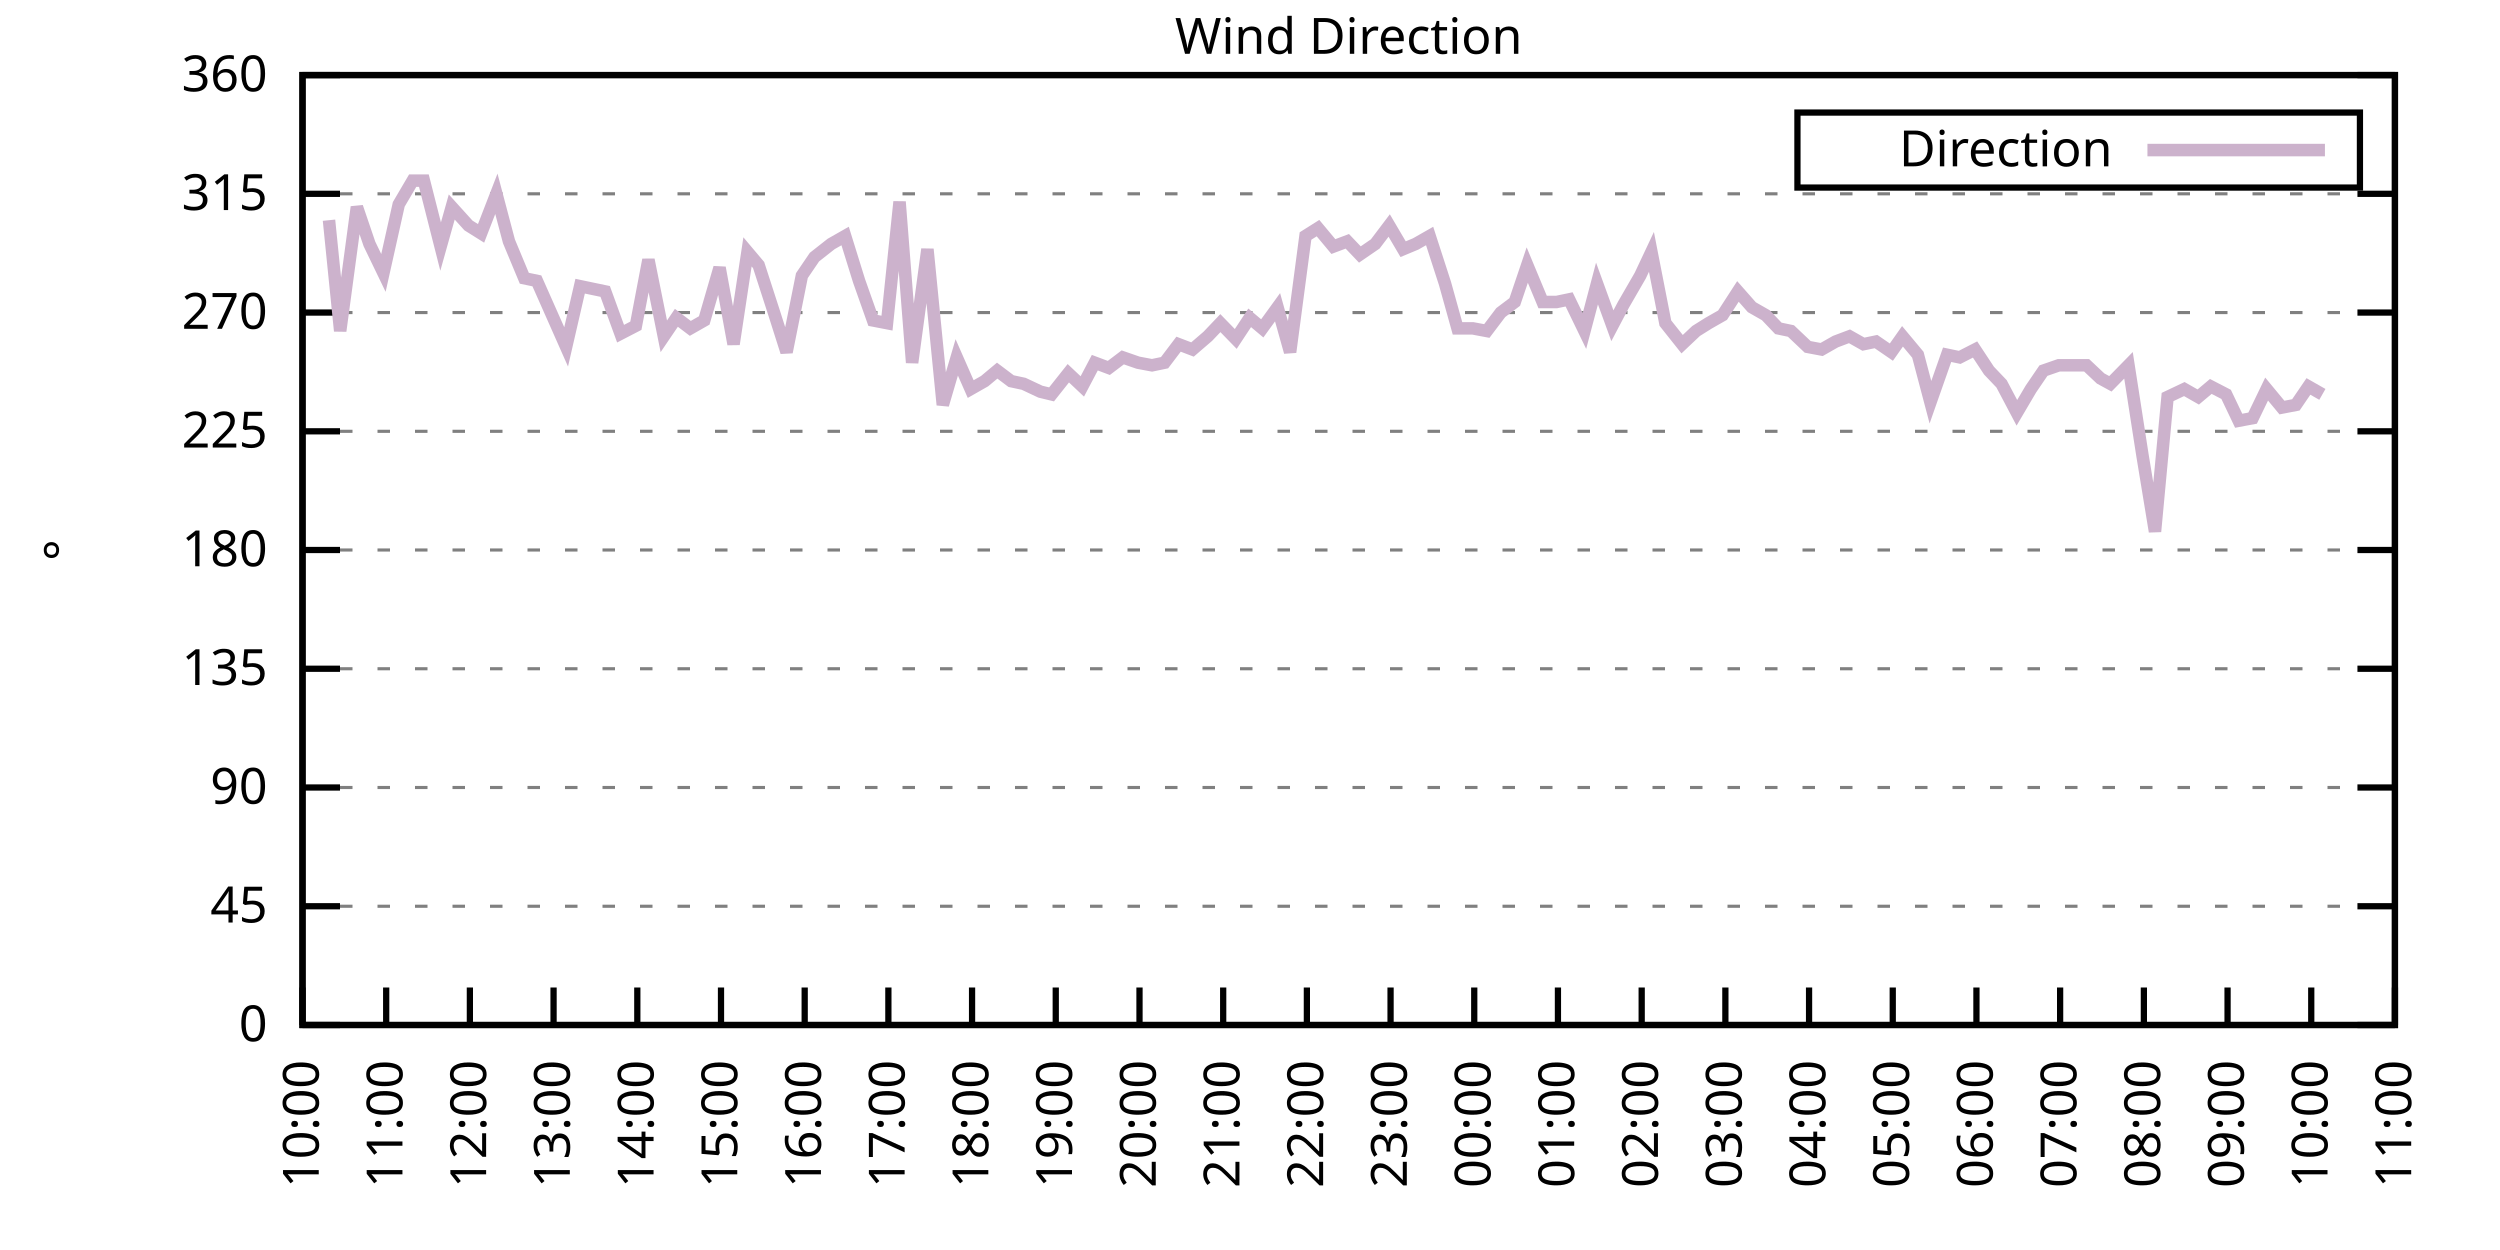
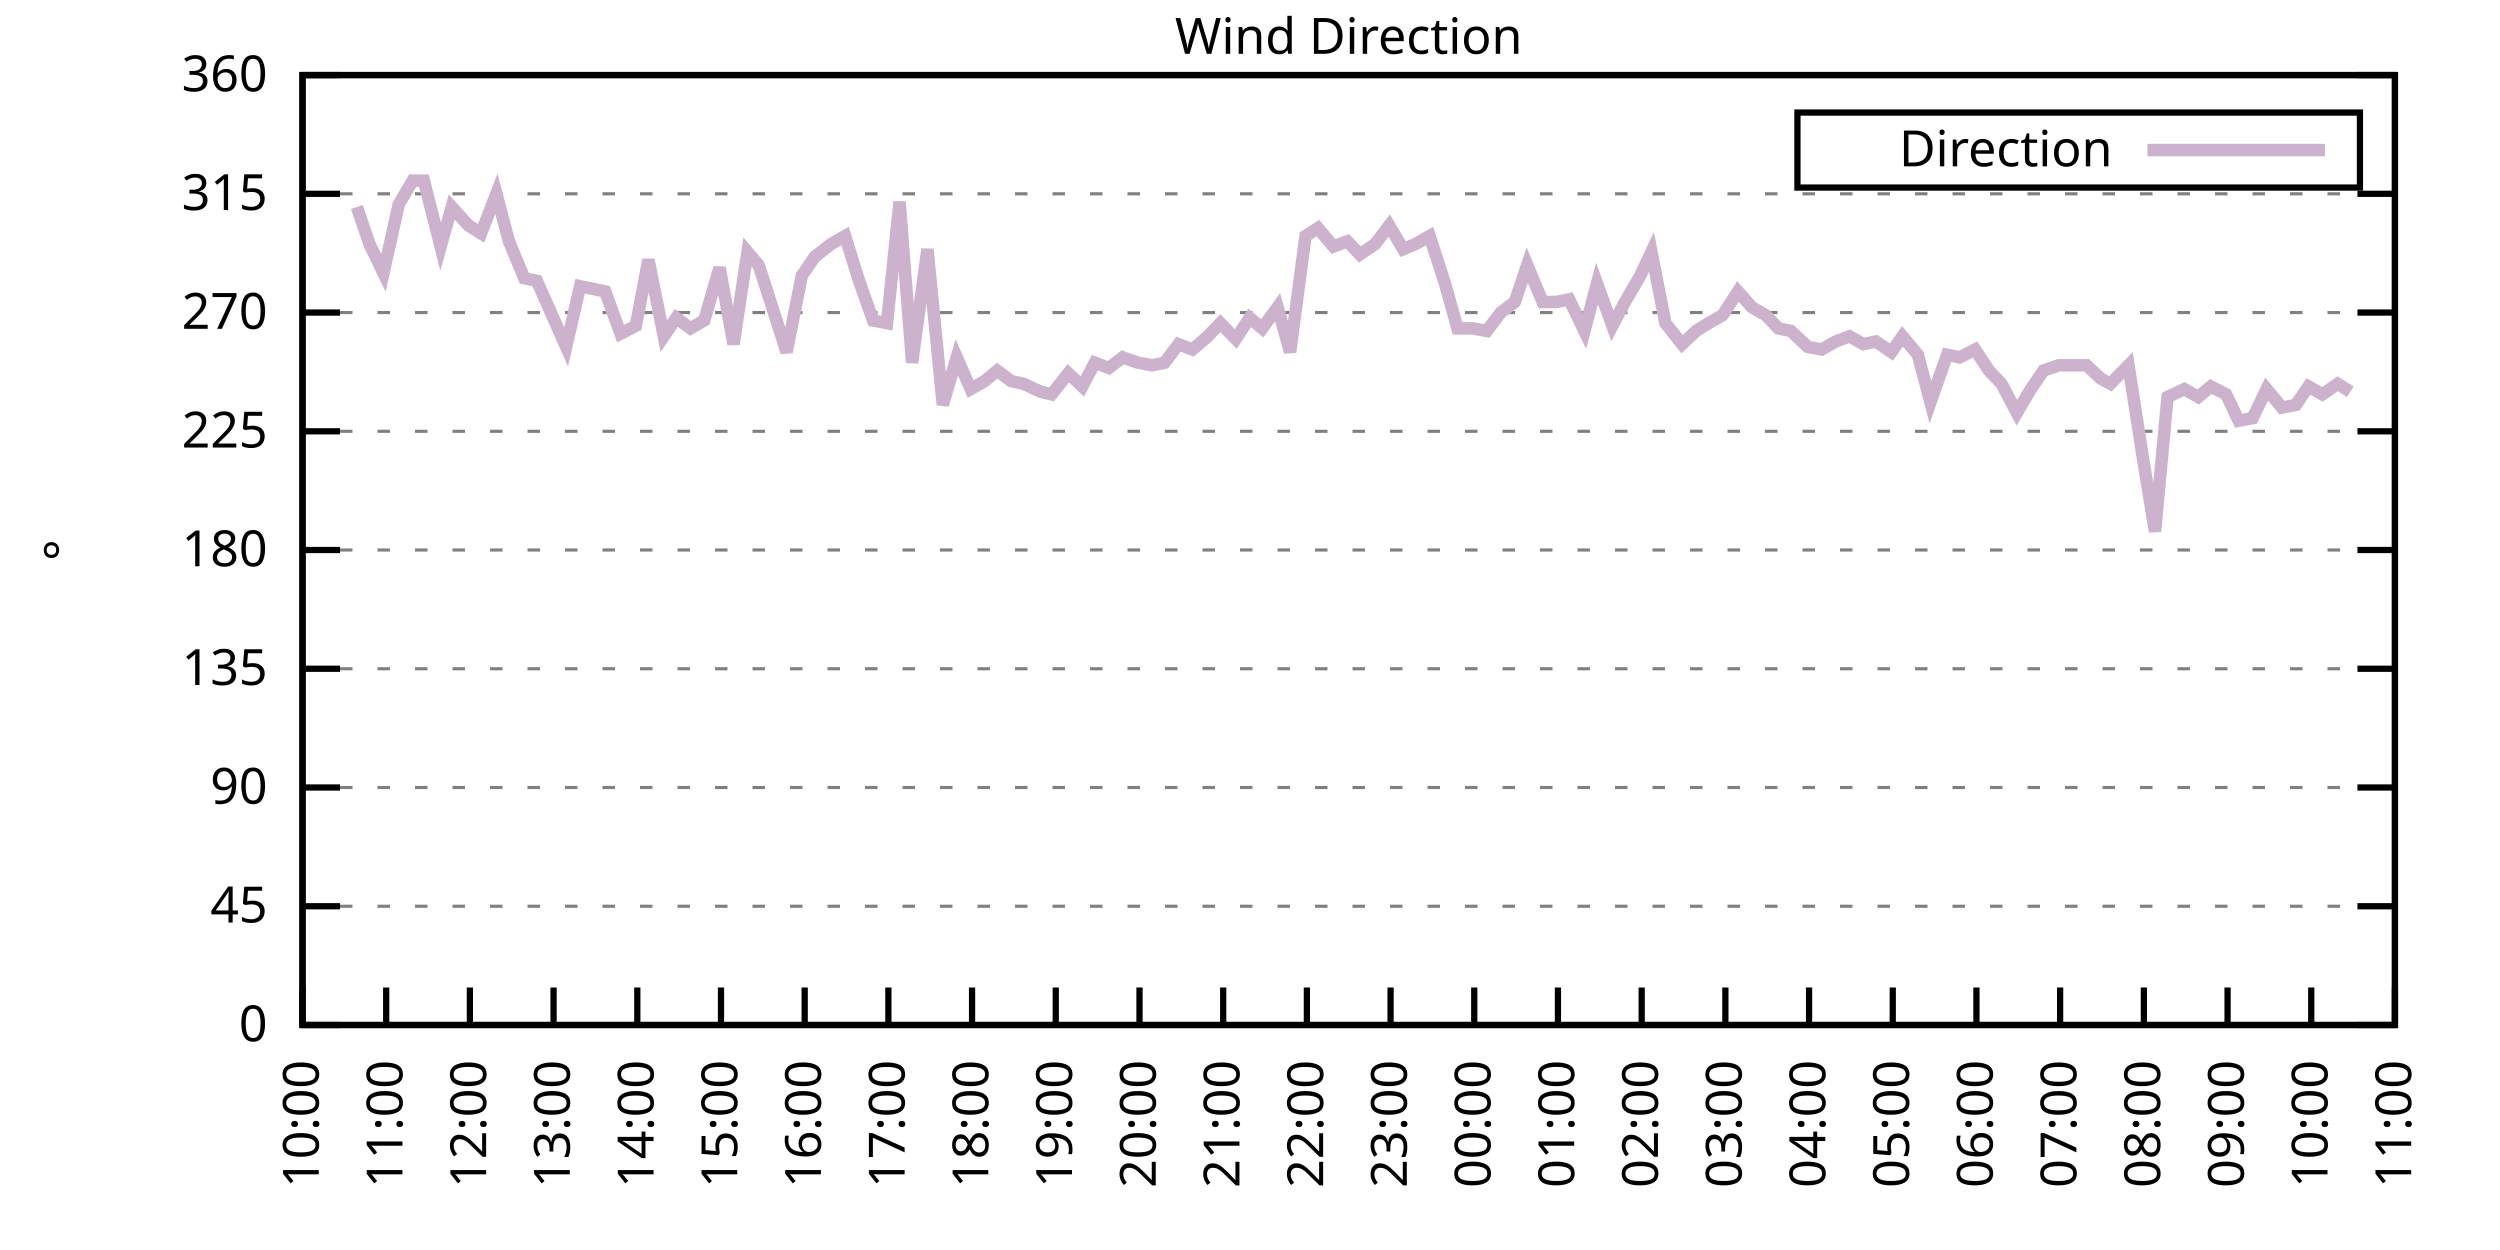
<svg xmlns="http://www.w3.org/2000/svg" xmlns:xlink="http://www.w3.org/1999/xlink" width="400" height="200" viewBox="0 0 400 200">
  <g id="gnuplot_canvas">
    <rect x="0" y="0" width="400" height="200" fill="none" />
    <defs>
      <circle id="gpDot" r="0.5" stroke-width="0.5" stroke="currentColor" />
      <path id="gpPt0" stroke-width="0.333" stroke="currentColor" d="M-1,0 h2 M0,-1 v2" />
      <path id="gpPt1" stroke-width="0.333" stroke="currentColor" d="M-1,-1 L1,1 M1,-1 L-1,1" />
      <path id="gpPt2" stroke-width="0.333" stroke="currentColor" d="M-1,0 L1,0 M0,-1 L0,1 M-1,-1 L1,1 M-1,1 L1,-1" />
      <rect id="gpPt3" stroke-width="0.333" stroke="currentColor" x="-1" y="-1" width="2" height="2" />
      <rect id="gpPt4" stroke-width="0.333" stroke="currentColor" fill="currentColor" x="-1" y="-1" width="2" height="2" />
      <circle id="gpPt5" stroke-width="0.333" stroke="currentColor" cx="0" cy="0" r="1" />
      <use xlink:href="#gpPt5" id="gpPt6" fill="currentColor" stroke="none" />
      <path id="gpPt7" stroke-width="0.333" stroke="currentColor" d="M0,-1.33 L-1.33,0.67 L1.33,0.67 z" />
      <use xlink:href="#gpPt7" id="gpPt8" fill="currentColor" stroke="none" />
      <use xlink:href="#gpPt7" id="gpPt9" stroke="currentColor" transform="rotate(180)" />
      <use xlink:href="#gpPt9" id="gpPt10" fill="currentColor" stroke="none" />
      <use xlink:href="#gpPt3" id="gpPt11" stroke="currentColor" transform="rotate(45)" />
      <use xlink:href="#gpPt11" id="gpPt12" fill="currentColor" stroke="none" />
      <path id="gpPt13" stroke-width="0.333" stroke="currentColor" d="M0,1.330 L1.265,0.411 L0.782,-1.067 L-0.782,-1.076 L-1.265,0.411 z" />
      <use xlink:href="#gpPt13" id="gpPt14" fill="currentColor" stroke="none" />
      <filter id="textbox" filterUnits="objectBoundingBox" x="0" y="0" height="1" width="1">
        <feFlood flood-color="white" flood-opacity="1" result="bgnd" />
        <feComposite in="SourceGraphic" in2="bgnd" operator="atop" />
      </filter>
      <filter id="greybox" filterUnits="objectBoundingBox" x="0" y="0" height="1" width="1">
        <feFlood flood-color="lightgrey" flood-opacity="1" result="grey" />
        <feComposite in="SourceGraphic" in2="grey" operator="atop" />
      </filter>
    </defs>
    <g fill="none" color="white" stroke="currentColor" stroke-width="1.00" stroke-linecap="butt" stroke-linejoin="miter">
</g>
    <g fill="none" color="black" stroke="currentColor" stroke-width="1.00" stroke-linecap="butt" stroke-linejoin="miter">
      <g stroke="none" shape-rendering="crispEdges">
        <polygon fill="rgb(255, 255, 255)" points="48.40,164.00 383.18,164.00 383.18,12.02 48.40,12.02 " />
      </g>
    </g>
    <g fill="none" color="black" stroke="currentColor" stroke-width="1.00" stroke-linecap="butt" stroke-linejoin="miter">
</g>
    <g fill="none" color="black" stroke="black" stroke-width="0.50" stroke-linecap="butt" stroke-linejoin="miter">
</g>
    <g fill="none" color="gray" stroke="currentColor" stroke-width="0.50" stroke-linecap="butt" stroke-linejoin="miter">
      <path stroke="gray" stroke-dasharray="2,4" class="gridline" d="M48.40,164.00 L383.19,164.00  " />
    </g>
    <g fill="none" color="gray" stroke="gray" stroke-width="1.00" stroke-linecap="butt" stroke-linejoin="miter">
</g>
    <g fill="none" color="black" stroke="currentColor" stroke-width="1.00" stroke-linecap="butt" stroke-linejoin="miter">
      <path stroke="black" d="M48.40,164.00 L54.40,164.00 M383.19,164.00 L377.19,164.00  " />
      <g transform="translate(42.80,166.60)" stroke="none" fill="black" font-family="Sans" font-size="8.00" text-anchor="end">
        <text>
          <tspan font-family="Sans"> 0</tspan>
        </text>
      </g>
    </g>
    <g fill="none" color="black" stroke="currentColor" stroke-width="1.00" stroke-linecap="butt" stroke-linejoin="miter">
</g>
    <g fill="none" color="black" stroke="black" stroke-width="0.50" stroke-linecap="butt" stroke-linejoin="miter">
</g>
    <g fill="none" color="gray" stroke="currentColor" stroke-width="0.50" stroke-linecap="butt" stroke-linejoin="miter">
      <path stroke="gray" stroke-dasharray="2,4" class="gridline" d="M48.40,145.00 L383.19,145.00  " />
    </g>
    <g fill="none" color="gray" stroke="gray" stroke-width="1.00" stroke-linecap="butt" stroke-linejoin="miter">
</g>
    <g fill="none" color="black" stroke="currentColor" stroke-width="1.00" stroke-linecap="butt" stroke-linejoin="miter">
      <path stroke="black" d="M48.40,145.00 L54.40,145.00 M383.19,145.00 L377.19,145.00  " />
      <g transform="translate(42.80,147.60)" stroke="none" fill="black" font-family="Sans" font-size="8.00" text-anchor="end">
        <text>
          <tspan font-family="Sans"> 45</tspan>
        </text>
      </g>
    </g>
    <g fill="none" color="black" stroke="currentColor" stroke-width="1.00" stroke-linecap="butt" stroke-linejoin="miter">
</g>
    <g fill="none" color="black" stroke="black" stroke-width="0.50" stroke-linecap="butt" stroke-linejoin="miter">
</g>
    <g fill="none" color="gray" stroke="currentColor" stroke-width="0.50" stroke-linecap="butt" stroke-linejoin="miter">
      <path stroke="gray" stroke-dasharray="2,4" class="gridline" d="M48.40,126.00 L383.19,126.00  " />
    </g>
    <g fill="none" color="gray" stroke="gray" stroke-width="1.00" stroke-linecap="butt" stroke-linejoin="miter">
</g>
    <g fill="none" color="black" stroke="currentColor" stroke-width="1.00" stroke-linecap="butt" stroke-linejoin="miter">
      <path stroke="black" d="M48.40,126.00 L54.40,126.00 M383.19,126.00 L377.19,126.00  " />
      <g transform="translate(42.80,128.60)" stroke="none" fill="black" font-family="Sans" font-size="8.00" text-anchor="end">
        <text>
          <tspan font-family="Sans"> 90</tspan>
        </text>
      </g>
    </g>
    <g fill="none" color="black" stroke="currentColor" stroke-width="1.00" stroke-linecap="butt" stroke-linejoin="miter">
</g>
    <g fill="none" color="black" stroke="black" stroke-width="0.50" stroke-linecap="butt" stroke-linejoin="miter">
</g>
    <g fill="none" color="gray" stroke="currentColor" stroke-width="0.50" stroke-linecap="butt" stroke-linejoin="miter">
      <path stroke="gray" stroke-dasharray="2,4" class="gridline" d="M48.40,107.00 L383.19,107.00  " />
    </g>
    <g fill="none" color="gray" stroke="gray" stroke-width="1.00" stroke-linecap="butt" stroke-linejoin="miter">
</g>
    <g fill="none" color="black" stroke="currentColor" stroke-width="1.00" stroke-linecap="butt" stroke-linejoin="miter">
      <path stroke="black" d="M48.40,107.00 L54.40,107.00 M383.19,107.00 L377.19,107.00  " />
      <g transform="translate(42.80,109.60)" stroke="none" fill="black" font-family="Sans" font-size="8.00" text-anchor="end">
        <text>
          <tspan font-family="Sans"> 135</tspan>
        </text>
      </g>
    </g>
    <g fill="none" color="black" stroke="currentColor" stroke-width="1.00" stroke-linecap="butt" stroke-linejoin="miter">
</g>
    <g fill="none" color="black" stroke="black" stroke-width="0.50" stroke-linecap="butt" stroke-linejoin="miter">
</g>
    <g fill="none" color="gray" stroke="currentColor" stroke-width="0.50" stroke-linecap="butt" stroke-linejoin="miter">
      <path stroke="gray" stroke-dasharray="2,4" class="gridline" d="M48.40,88.00 L383.19,88.00  " />
    </g>
    <g fill="none" color="gray" stroke="gray" stroke-width="1.00" stroke-linecap="butt" stroke-linejoin="miter">
</g>
    <g fill="none" color="black" stroke="currentColor" stroke-width="1.00" stroke-linecap="butt" stroke-linejoin="miter">
      <path stroke="black" d="M48.40,88.00 L54.40,88.00 M383.19,88.00 L377.19,88.00  " />
      <g transform="translate(42.80,90.60)" stroke="none" fill="black" font-family="Sans" font-size="8.00" text-anchor="end">
        <text>
          <tspan font-family="Sans"> 180</tspan>
        </text>
      </g>
    </g>
    <g fill="none" color="black" stroke="currentColor" stroke-width="1.00" stroke-linecap="butt" stroke-linejoin="miter">
</g>
    <g fill="none" color="black" stroke="black" stroke-width="0.50" stroke-linecap="butt" stroke-linejoin="miter">
</g>
    <g fill="none" color="gray" stroke="currentColor" stroke-width="0.50" stroke-linecap="butt" stroke-linejoin="miter">
      <path stroke="gray" stroke-dasharray="2,4" class="gridline" d="M48.40,69.01 L383.19,69.01  " />
    </g>
    <g fill="none" color="gray" stroke="gray" stroke-width="1.00" stroke-linecap="butt" stroke-linejoin="miter">
</g>
    <g fill="none" color="black" stroke="currentColor" stroke-width="1.00" stroke-linecap="butt" stroke-linejoin="miter">
      <path stroke="black" d="M48.40,69.01 L54.40,69.01 M383.19,69.01 L377.19,69.01  " />
      <g transform="translate(42.80,71.61)" stroke="none" fill="black" font-family="Sans" font-size="8.00" text-anchor="end">
        <text>
          <tspan font-family="Sans"> 225</tspan>
        </text>
      </g>
    </g>
    <g fill="none" color="black" stroke="currentColor" stroke-width="1.00" stroke-linecap="butt" stroke-linejoin="miter">
</g>
    <g fill="none" color="black" stroke="black" stroke-width="0.50" stroke-linecap="butt" stroke-linejoin="miter">
</g>
    <g fill="none" color="gray" stroke="currentColor" stroke-width="0.50" stroke-linecap="butt" stroke-linejoin="miter">
      <path stroke="gray" stroke-dasharray="2,4" class="gridline" d="M48.40,50.01 L383.19,50.01  " />
    </g>
    <g fill="none" color="gray" stroke="gray" stroke-width="1.00" stroke-linecap="butt" stroke-linejoin="miter">
</g>
    <g fill="none" color="black" stroke="currentColor" stroke-width="1.00" stroke-linecap="butt" stroke-linejoin="miter">
      <path stroke="black" d="M48.40,50.01 L54.40,50.01 M383.19,50.01 L377.19,50.01  " />
      <g transform="translate(42.80,52.61)" stroke="none" fill="black" font-family="Sans" font-size="8.00" text-anchor="end">
        <text>
          <tspan font-family="Sans"> 270</tspan>
        </text>
      </g>
    </g>
    <g fill="none" color="black" stroke="currentColor" stroke-width="1.00" stroke-linecap="butt" stroke-linejoin="miter">
</g>
    <g fill="none" color="black" stroke="black" stroke-width="0.50" stroke-linecap="butt" stroke-linejoin="miter">
</g>
    <g fill="none" color="gray" stroke="currentColor" stroke-width="0.50" stroke-linecap="butt" stroke-linejoin="miter">
      <path stroke="gray" stroke-dasharray="2,4" class="gridline" d="M48.40,31.01 L383.19,31.01  " />
    </g>
    <g fill="none" color="gray" stroke="gray" stroke-width="1.00" stroke-linecap="butt" stroke-linejoin="miter">
</g>
    <g fill="none" color="black" stroke="currentColor" stroke-width="1.00" stroke-linecap="butt" stroke-linejoin="miter">
      <path stroke="black" d="M48.40,31.01 L54.40,31.01 M383.19,31.01 L377.19,31.01  " />
      <g transform="translate(42.80,33.61)" stroke="none" fill="black" font-family="Sans" font-size="8.00" text-anchor="end">
        <text>
          <tspan font-family="Sans"> 315</tspan>
        </text>
      </g>
    </g>
    <g fill="none" color="black" stroke="currentColor" stroke-width="1.00" stroke-linecap="butt" stroke-linejoin="miter">
</g>
    <g fill="none" color="black" stroke="black" stroke-width="0.50" stroke-linecap="butt" stroke-linejoin="miter">
</g>
    <g fill="none" color="gray" stroke="currentColor" stroke-width="0.50" stroke-linecap="butt" stroke-linejoin="miter">
      <path stroke="gray" stroke-dasharray="2,4" class="gridline" d="M48.40,12.01 L383.19,12.01  " />
    </g>
    <g fill="none" color="gray" stroke="gray" stroke-width="1.00" stroke-linecap="butt" stroke-linejoin="miter">
</g>
    <g fill="none" color="black" stroke="currentColor" stroke-width="1.00" stroke-linecap="butt" stroke-linejoin="miter">
      <path stroke="black" d="M48.40,12.01 L54.40,12.01 M383.19,12.01 L377.19,12.01  " />
      <g transform="translate(42.80,14.61)" stroke="none" fill="black" font-family="Sans" font-size="8.00" text-anchor="end">
        <text>
          <tspan font-family="Sans"> 360</tspan>
        </text>
      </g>
    </g>
    <g fill="none" color="black" stroke="currentColor" stroke-width="1.00" stroke-linecap="butt" stroke-linejoin="miter">
      <path stroke="black" d="M48.40,164.00 L48.40,158.00  " />
      <g transform="translate(51.00,169.60) rotate(270.00)" stroke="none" fill="black" font-family="Sans" font-size="8.00" text-anchor="end">
        <text>
          <tspan font-family="Sans">10:00</tspan>
        </text>
      </g>
    </g>
    <g fill="none" color="black" stroke="currentColor" stroke-width="1.00" stroke-linecap="butt" stroke-linejoin="miter">
      <path stroke="black" d="M61.79,164.00 L61.79,158.00  " />
      <g transform="translate(64.39,169.60) rotate(270.00)" stroke="none" fill="black" font-family="Sans" font-size="8.00" text-anchor="end">
        <text>
          <tspan font-family="Sans">11:00</tspan>
        </text>
      </g>
    </g>
    <g fill="none" color="black" stroke="currentColor" stroke-width="1.00" stroke-linecap="butt" stroke-linejoin="miter">
      <path stroke="black" d="M75.18,164.00 L75.18,158.00  " />
      <g transform="translate(77.78,169.60) rotate(270.00)" stroke="none" fill="black" font-family="Sans" font-size="8.00" text-anchor="end">
        <text>
          <tspan font-family="Sans">12:00</tspan>
        </text>
      </g>
    </g>
    <g fill="none" color="black" stroke="currentColor" stroke-width="1.00" stroke-linecap="butt" stroke-linejoin="miter">
      <path stroke="black" d="M88.57,164.00 L88.57,158.00  " />
      <g transform="translate(91.17,169.60) rotate(270.00)" stroke="none" fill="black" font-family="Sans" font-size="8.00" text-anchor="end">
        <text>
          <tspan font-family="Sans">13:00</tspan>
        </text>
      </g>
    </g>
    <g fill="none" color="black" stroke="currentColor" stroke-width="1.00" stroke-linecap="butt" stroke-linejoin="miter">
      <path stroke="black" d="M101.97,164.00 L101.97,158.00  " />
      <g transform="translate(104.57,169.60) rotate(270.00)" stroke="none" fill="black" font-family="Sans" font-size="8.00" text-anchor="end">
        <text>
          <tspan font-family="Sans">14:00</tspan>
        </text>
      </g>
    </g>
    <g fill="none" color="black" stroke="currentColor" stroke-width="1.00" stroke-linecap="butt" stroke-linejoin="miter">
      <path stroke="black" d="M115.36,164.00 L115.36,158.00  " />
      <g transform="translate(117.96,169.60) rotate(270.00)" stroke="none" fill="black" font-family="Sans" font-size="8.00" text-anchor="end">
        <text>
          <tspan font-family="Sans">15:00</tspan>
        </text>
      </g>
    </g>
    <g fill="none" color="black" stroke="currentColor" stroke-width="1.00" stroke-linecap="butt" stroke-linejoin="miter">
      <path stroke="black" d="M128.75,164.00 L128.75,158.00  " />
      <g transform="translate(131.35,169.60) rotate(270.00)" stroke="none" fill="black" font-family="Sans" font-size="8.00" text-anchor="end">
        <text>
          <tspan font-family="Sans">16:00</tspan>
        </text>
      </g>
    </g>
    <g fill="none" color="black" stroke="currentColor" stroke-width="1.00" stroke-linecap="butt" stroke-linejoin="miter">
      <path stroke="black" d="M142.14,164.00 L142.14,158.00  " />
      <g transform="translate(144.74,169.60) rotate(270.00)" stroke="none" fill="black" font-family="Sans" font-size="8.00" text-anchor="end">
        <text>
          <tspan font-family="Sans">17:00</tspan>
        </text>
      </g>
    </g>
    <g fill="none" color="black" stroke="currentColor" stroke-width="1.00" stroke-linecap="butt" stroke-linejoin="miter">
      <path stroke="black" d="M155.53,164.00 L155.53,158.00  " />
      <g transform="translate(158.13,169.60) rotate(270.00)" stroke="none" fill="black" font-family="Sans" font-size="8.00" text-anchor="end">
        <text>
          <tspan font-family="Sans">18:00</tspan>
        </text>
      </g>
    </g>
    <g fill="none" color="black" stroke="currentColor" stroke-width="1.00" stroke-linecap="butt" stroke-linejoin="miter">
      <path stroke="black" d="M168.92,164.00 L168.92,158.00  " />
      <g transform="translate(171.52,169.60) rotate(270.00)" stroke="none" fill="black" font-family="Sans" font-size="8.00" text-anchor="end">
        <text>
          <tspan font-family="Sans">19:00</tspan>
        </text>
      </g>
    </g>
    <g fill="none" color="black" stroke="currentColor" stroke-width="1.00" stroke-linecap="butt" stroke-linejoin="miter">
      <path stroke="black" d="M182.32,164.00 L182.32,158.00  " />
      <g transform="translate(184.92,169.60) rotate(270.00)" stroke="none" fill="black" font-family="Sans" font-size="8.00" text-anchor="end">
        <text>
          <tspan font-family="Sans">20:00</tspan>
        </text>
      </g>
    </g>
    <g fill="none" color="black" stroke="currentColor" stroke-width="1.00" stroke-linecap="butt" stroke-linejoin="miter">
      <path stroke="black" d="M195.71,164.00 L195.71,158.00  " />
      <g transform="translate(198.31,169.60) rotate(270.00)" stroke="none" fill="black" font-family="Sans" font-size="8.00" text-anchor="end">
        <text>
          <tspan font-family="Sans">21:00</tspan>
        </text>
      </g>
    </g>
    <g fill="none" color="black" stroke="currentColor" stroke-width="1.00" stroke-linecap="butt" stroke-linejoin="miter">
      <path stroke="black" d="M209.10,164.00 L209.10,158.00  " />
      <g transform="translate(211.70,169.60) rotate(270.00)" stroke="none" fill="black" font-family="Sans" font-size="8.00" text-anchor="end">
        <text>
          <tspan font-family="Sans">22:00</tspan>
        </text>
      </g>
    </g>
    <g fill="none" color="black" stroke="currentColor" stroke-width="1.00" stroke-linecap="butt" stroke-linejoin="miter">
      <path stroke="black" d="M222.49,164.00 L222.49,158.00  " />
      <g transform="translate(225.09,169.60) rotate(270.00)" stroke="none" fill="black" font-family="Sans" font-size="8.00" text-anchor="end">
        <text>
          <tspan font-family="Sans">23:00</tspan>
        </text>
      </g>
    </g>
    <g fill="none" color="black" stroke="currentColor" stroke-width="1.00" stroke-linecap="butt" stroke-linejoin="miter">
      <path stroke="black" d="M235.88,164.00 L235.88,158.00  " />
      <g transform="translate(238.48,169.60) rotate(270.00)" stroke="none" fill="black" font-family="Sans" font-size="8.00" text-anchor="end">
        <text>
          <tspan font-family="Sans">00:00</tspan>
        </text>
      </g>
    </g>
    <g fill="none" color="black" stroke="currentColor" stroke-width="1.00" stroke-linecap="butt" stroke-linejoin="miter">
      <path stroke="black" d="M249.27,164.00 L249.27,158.00  " />
      <g transform="translate(251.87,169.60) rotate(270.00)" stroke="none" fill="black" font-family="Sans" font-size="8.00" text-anchor="end">
        <text>
          <tspan font-family="Sans">01:00</tspan>
        </text>
      </g>
    </g>
    <g fill="none" color="black" stroke="currentColor" stroke-width="1.00" stroke-linecap="butt" stroke-linejoin="miter">
      <path stroke="black" d="M262.67,164.00 L262.67,158.00  " />
      <g transform="translate(265.27,169.60) rotate(270.00)" stroke="none" fill="black" font-family="Sans" font-size="8.00" text-anchor="end">
        <text>
          <tspan font-family="Sans">02:00</tspan>
        </text>
      </g>
    </g>
    <g fill="none" color="black" stroke="currentColor" stroke-width="1.00" stroke-linecap="butt" stroke-linejoin="miter">
      <path stroke="black" d="M276.06,164.00 L276.06,158.00  " />
      <g transform="translate(278.66,169.60) rotate(270.00)" stroke="none" fill="black" font-family="Sans" font-size="8.00" text-anchor="end">
        <text>
          <tspan font-family="Sans">03:00</tspan>
        </text>
      </g>
    </g>
    <g fill="none" color="black" stroke="currentColor" stroke-width="1.00" stroke-linecap="butt" stroke-linejoin="miter">
      <path stroke="black" d="M289.45,164.00 L289.45,158.00  " />
      <g transform="translate(292.05,169.60) rotate(270.00)" stroke="none" fill="black" font-family="Sans" font-size="8.00" text-anchor="end">
        <text>
          <tspan font-family="Sans">04:00</tspan>
        </text>
      </g>
    </g>
    <g fill="none" color="black" stroke="currentColor" stroke-width="1.00" stroke-linecap="butt" stroke-linejoin="miter">
      <path stroke="black" d="M302.84,164.00 L302.84,158.00  " />
      <g transform="translate(305.44,169.60) rotate(270.00)" stroke="none" fill="black" font-family="Sans" font-size="8.00" text-anchor="end">
        <text>
          <tspan font-family="Sans">05:00</tspan>
        </text>
      </g>
    </g>
    <g fill="none" color="black" stroke="currentColor" stroke-width="1.00" stroke-linecap="butt" stroke-linejoin="miter">
      <path stroke="black" d="M316.23,164.00 L316.23,158.00  " />
      <g transform="translate(318.83,169.60) rotate(270.00)" stroke="none" fill="black" font-family="Sans" font-size="8.00" text-anchor="end">
        <text>
          <tspan font-family="Sans">06:00</tspan>
        </text>
      </g>
    </g>
    <g fill="none" color="black" stroke="currentColor" stroke-width="1.00" stroke-linecap="butt" stroke-linejoin="miter">
      <path stroke="black" d="M329.62,164.00 L329.62,158.00  " />
      <g transform="translate(332.22,169.60) rotate(270.00)" stroke="none" fill="black" font-family="Sans" font-size="8.00" text-anchor="end">
        <text>
          <tspan font-family="Sans">07:00</tspan>
        </text>
      </g>
    </g>
    <g fill="none" color="black" stroke="currentColor" stroke-width="1.00" stroke-linecap="butt" stroke-linejoin="miter">
      <path stroke="black" d="M343.02,164.00 L343.02,158.00  " />
      <g transform="translate(345.62,169.60) rotate(270.00)" stroke="none" fill="black" font-family="Sans" font-size="8.00" text-anchor="end">
        <text>
          <tspan font-family="Sans">08:00</tspan>
        </text>
      </g>
    </g>
    <g fill="none" color="black" stroke="currentColor" stroke-width="1.00" stroke-linecap="butt" stroke-linejoin="miter">
      <path stroke="black" d="M356.41,164.00 L356.41,158.00  " />
      <g transform="translate(359.01,169.60) rotate(270.00)" stroke="none" fill="black" font-family="Sans" font-size="8.00" text-anchor="end">
        <text>
          <tspan font-family="Sans">09:00</tspan>
        </text>
      </g>
    </g>
    <g fill="none" color="black" stroke="currentColor" stroke-width="1.00" stroke-linecap="butt" stroke-linejoin="miter">
      <path stroke="black" d="M369.80,164.00 L369.80,158.00  " />
      <g transform="translate(372.40,169.60) rotate(270.00)" stroke="none" fill="black" font-family="Sans" font-size="8.00" text-anchor="end">
        <text>
          <tspan font-family="Sans">10:00</tspan>
        </text>
      </g>
    </g>
    <g fill="none" color="black" stroke="currentColor" stroke-width="1.00" stroke-linecap="butt" stroke-linejoin="miter">
      <path stroke="black" d="M383.19,164.00 L383.19,158.00  " />
      <g transform="translate(385.79,169.60) rotate(270.00)" stroke="none" fill="black" font-family="Sans" font-size="8.00" text-anchor="end">
        <text>
          <tspan font-family="Sans">11:00</tspan>
        </text>
      </g>
    </g>
    <g fill="none" color="black" stroke="currentColor" stroke-width="1.00" stroke-linecap="butt" stroke-linejoin="miter">
</g>
    <g fill="none" color="black" stroke="currentColor" stroke-width="1.00" stroke-linecap="butt" stroke-linejoin="miter">
      <path stroke="black" d="M48.40,12.01 L48.40,164.00 L383.19,164.00 L383.19,12.01 L48.40,12.01 Z  " />
    </g>
    <g fill="none" color="black" stroke="currentColor" stroke-width="1.00" stroke-linecap="butt" stroke-linejoin="miter">
</g>
    <g fill="none" color="black" stroke="currentColor" stroke-width="1.00" stroke-linecap="butt" stroke-linejoin="miter">
      <path stroke="black" d="M287.59,30.01 L287.59,18.01 L377.59,18.01 L377.59,30.01 L287.59,30.01 Z  " />
    </g>
    <g id="Wind_direction_plot_1">
      <g fill="none" color="white" stroke="black" stroke-width="2.00" stroke-linecap="butt" stroke-linejoin="miter">
</g>
      <g fill="none" color="black" stroke="currentColor" stroke-width="2.00" stroke-linecap="butt" stroke-linejoin="miter">
        <g transform="translate(337.99,26.61)" stroke="none" fill="black" font-family="Sans" font-size="8.00" text-anchor="end">
          <text>
            <tspan font-family="Sans">Direction</tspan>
          </text>
        </g>
      </g>
      <g fill="none" color="black" stroke="currentColor" stroke-width="2.00" stroke-linecap="butt" stroke-linejoin="miter">
-         <path stroke="rgb(204, 178, 204)" d="M343.59,24.01 L371.99,24.01 M52.64,35.23 L54.43,52.96 L57.10,33.12 L59.11,39.03 L61.35,43.67 L63.80,32.70   L66.03,28.90 L67.82,28.90 L70.50,39.45 L72.28,33.12 L74.96,36.08 L76.97,37.34 L79.42,31.01 L81.43,38.61   L83.89,44.52 L85.90,44.94 L90.58,55.50 L92.82,45.79 L94.82,46.21 L96.83,46.63 L99.29,53.39 L101.74,52.12   L103.75,41.56 L106.21,53.81 L108.22,50.85 L110.45,52.54 L112.68,51.27 L115.13,42.83 L117.37,55.07 L119.60,40.30   L121.38,42.41 L123.84,50.01 L125.85,56.34 L128.30,44.10 L130.31,41.14 L132.99,39.03 L135.22,37.76 L137.45,44.94   L139.69,51.27 L141.92,51.70 L143.93,32.28 L145.94,58.03 L148.39,39.87 L150.85,64.78 L153.08,57.18 L155.31,62.25   L157.54,60.98 L159.55,59.30 L161.78,60.98 L163.79,61.41 L166.47,62.67 L168.25,63.10 L170.93,59.72 L173.17,61.83   L175.17,58.03 L177.41,58.87 L179.64,57.18 L182.09,58.03 L184.32,58.45 L186.33,58.03 L188.57,55.07 L190.80,55.92   L193.25,53.81 L195.26,51.70 L197.72,54.23 L199.95,50.85 L201.96,52.54 L204.41,49.16 L206.42,56.34 L208.88,37.76   L210.88,36.50 L213.34,39.45 L215.57,38.61 L217.58,40.72 L220.04,39.03 L222.27,36.08 L224.50,39.87 L226.51,39.03   L228.74,37.76 L231.20,45.36 L233.20,52.54 L235.66,52.54 L237.89,52.96 L240.12,50.01 L242.36,48.32 L244.36,42.41   L246.82,48.32 L249.05,48.32 L251.06,47.90 L253.51,52.96 L255.52,45.36 L257.98,52.12 L259.76,48.74 L262.44,44.10   L264.23,40.30 L266.46,51.70 L269.14,55.07 L271.37,52.96 L273.38,51.70 L275.61,50.43 L278.07,46.63 L280.30,49.16   L282.53,50.43 L284.54,52.54 L286.55,52.96 L289.23,55.50 L291.46,55.92 L293.69,54.65 L295.92,53.81 L298.15,55.07   L300.16,54.65 L302.62,56.34 L304.40,53.81 L306.86,56.76 L308.87,64.36 L311.54,56.76 L313.55,57.18 L316.01,55.92   L318.24,59.30 L320.25,61.41 L322.70,66.05 L324.94,62.25 L326.95,59.30 L329.40,58.45 L331.41,58.45 L333.86,58.45   L336.10,60.56 L337.66,61.41 L340.56,58.45 L342.79,72.81 L344.80,85.05 L346.81,63.52 L349.49,62.25 L351.72,63.52   L353.73,61.83 L356.18,63.10 L358.19,67.32 L360.42,66.90 L362.66,62.25 L365.11,65.21 L367.34,64.78 L369.35,61.83   L371.58,63.10  " />
+         <path stroke="rgb(204, 178, 204)" d="M343.59,24.01 L371.99,24.01 M57.10,33.12 L59.11,39.03 L61.35,43.67 L63.80,32.70 L66.03,28.90 L67.82,28.90   L70.50,39.45 L72.28,33.12 L74.96,36.08 L76.97,37.34 L79.42,31.01 L81.43,38.61 L83.89,44.52 L85.90,44.94   L90.58,55.50 L92.82,45.79 L94.82,46.21 L96.83,46.63 L99.29,53.39 L101.74,52.12 L103.75,41.56 L106.21,53.81   L108.22,50.85 L110.45,52.54 L112.68,51.27 L115.13,42.83 L117.37,55.07 L119.60,40.30 L121.38,42.41 L123.84,50.01   L125.85,56.34 L128.30,44.10 L130.31,41.14 L132.99,39.03 L135.22,37.76 L137.45,44.94 L139.69,51.27 L141.92,51.70   L143.93,32.28 L145.94,58.03 L148.39,39.87 L150.85,64.78 L153.08,57.18 L155.31,62.25 L157.54,60.98 L159.55,59.30   L161.78,60.98 L163.79,61.41 L166.47,62.67 L168.25,63.10 L170.93,59.72 L173.17,61.83 L175.17,58.03 L177.41,58.87   L179.64,57.18 L182.09,58.03 L184.32,58.45 L186.33,58.03 L188.57,55.07 L190.80,55.92 L193.25,53.81 L195.26,51.70   L197.72,54.23 L199.95,50.85 L201.96,52.54 L204.41,49.16 L206.42,56.34 L208.88,37.76 L210.88,36.50 L213.34,39.45   L215.57,38.61 L217.58,40.72 L220.04,39.03 L222.27,36.08 L224.50,39.87 L226.51,39.03 L228.74,37.76 L231.20,45.36   L233.20,52.54 L235.66,52.54 L237.89,52.96 L240.12,50.01 L242.36,48.32 L244.36,42.41 L246.82,48.32 L249.05,48.32   L251.06,47.90 L253.51,52.96 L255.52,45.36 L257.98,52.12 L259.76,48.74 L262.44,44.10 L264.23,40.30 L266.46,51.70   L269.14,55.07 L271.37,52.96 L273.38,51.70 L275.61,50.43 L278.07,46.63 L280.30,49.16 L282.53,50.43 L284.54,52.54   L286.55,52.96 L289.23,55.50 L291.46,55.92 L293.69,54.65 L295.92,53.81 L298.15,55.07 L300.16,54.65 L302.62,56.34   L304.40,53.81 L306.86,56.76 L308.87,64.36 L311.54,56.76 L313.55,57.18 L316.01,55.92 L318.24,59.30 L320.25,61.41   L322.70,66.05 L324.94,62.25 L326.95,59.30 L329.40,58.45 L331.41,58.45 L333.86,58.45 L336.10,60.56 L337.66,61.41   L340.56,58.45 L342.79,72.81 L344.80,85.05 L346.81,63.52 L349.49,62.25 L351.72,63.52 L353.73,61.83 L356.18,63.10   L358.19,67.32 L360.42,66.90 L362.66,62.25 L365.11,65.21 L367.34,64.78 L369.35,61.83 L371.58,63.10 L374.04,61.41   L376.05,62.67  " />
      </g>
    </g>
    <g fill="none" color="black" stroke="currentColor" stroke-width="2.00" stroke-linecap="butt" stroke-linejoin="miter">
</g>
    <g fill="none" color="black" stroke="black" stroke-width="1.00" stroke-linecap="butt" stroke-linejoin="miter">
</g>
    <g fill="none" color="black" stroke="currentColor" stroke-width="1.00" stroke-linecap="butt" stroke-linejoin="miter">
      <path stroke="black" d="M48.40,12.01 L48.40,164.00 L383.19,164.00 L383.19,12.01 L48.40,12.01 Z  " />
      <g transform="translate(12.80,88.01) rotate(270.00)" stroke="none" fill="black" font-family="Sans" font-size="8.00" text-anchor="middle">
        <text>
          <tspan font-family="Sans">°</tspan>
        </text>
      </g>
    </g>
    <g fill="none" color="black" stroke="currentColor" stroke-width="1.00" stroke-linecap="butt" stroke-linejoin="miter">
</g>
    <g fill="none" color="black" stroke="currentColor" stroke-width="1.00" stroke-linecap="butt" stroke-linejoin="miter">
      <g transform="translate(215.79,8.61)" stroke="none" fill="black" font-family="Sans" font-size="8.00" text-anchor="middle">
        <text>
          <tspan font-family="Sans">Wind Direction</tspan>
        </text>
      </g>
    </g>
    <g fill="none" color="black" stroke="currentColor" stroke-width="1.00" stroke-linecap="butt" stroke-linejoin="miter">
</g>
  </g>
</svg>
